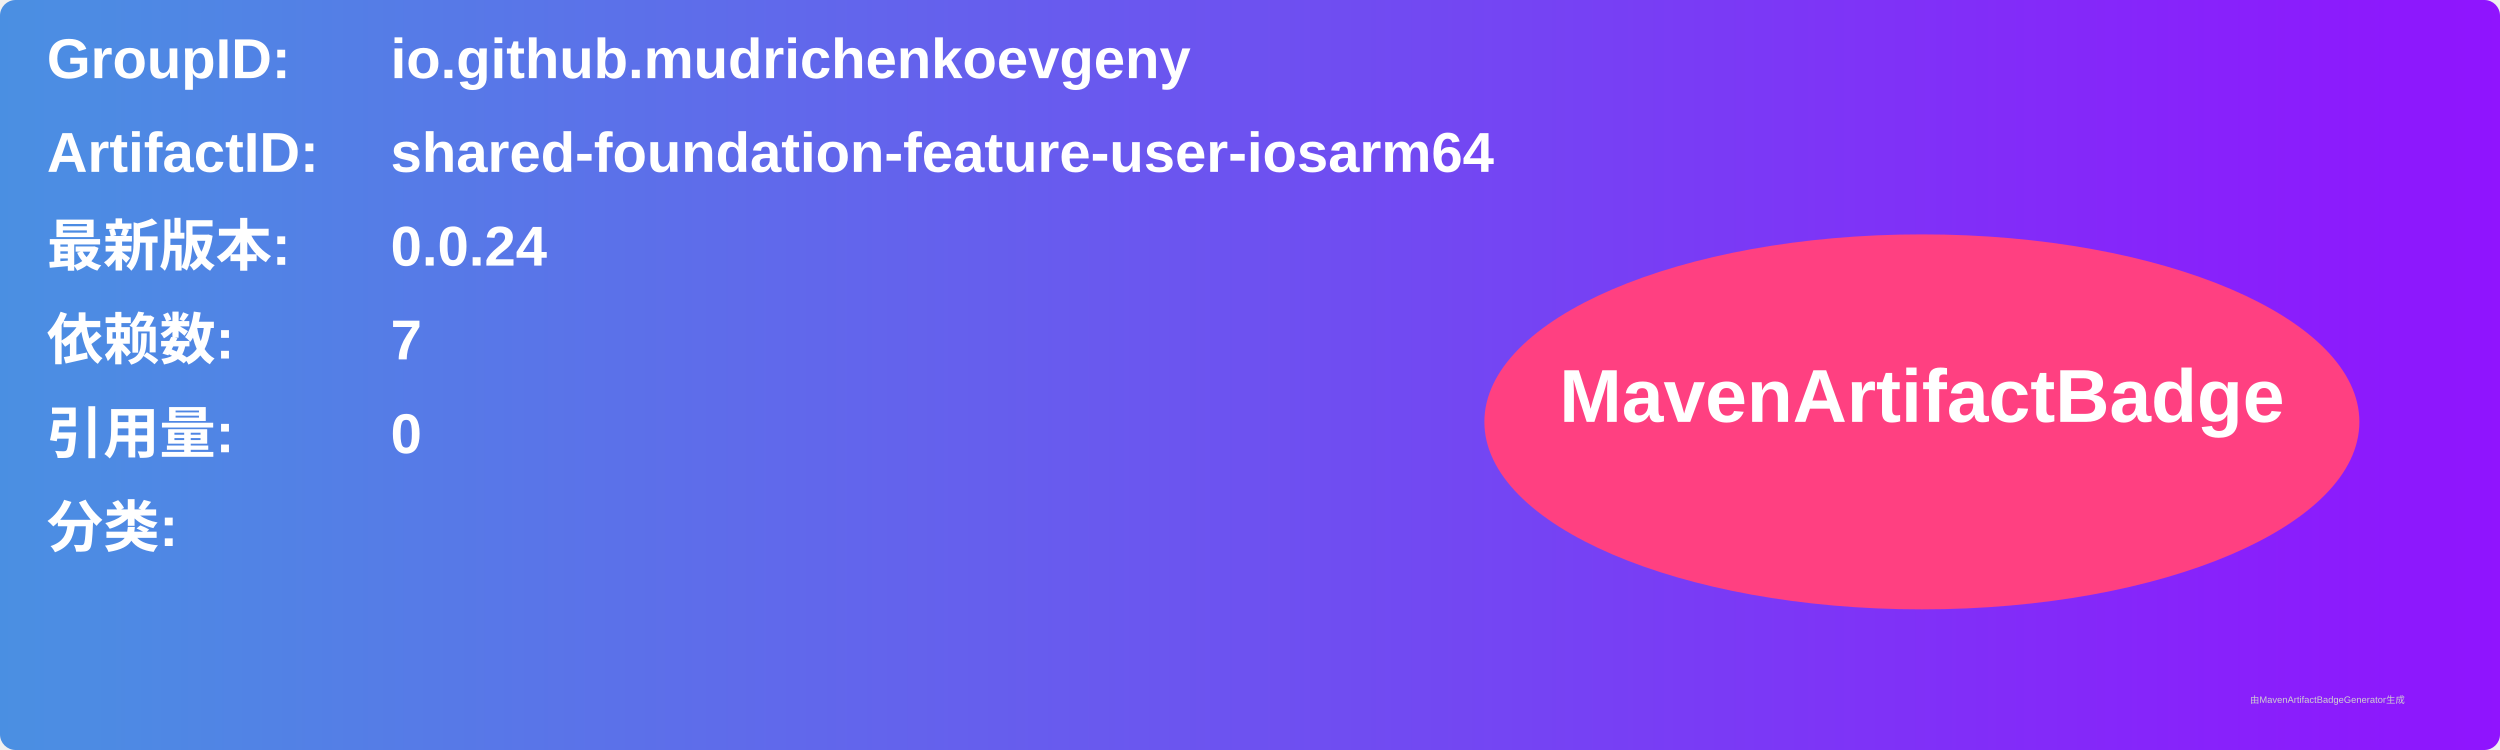
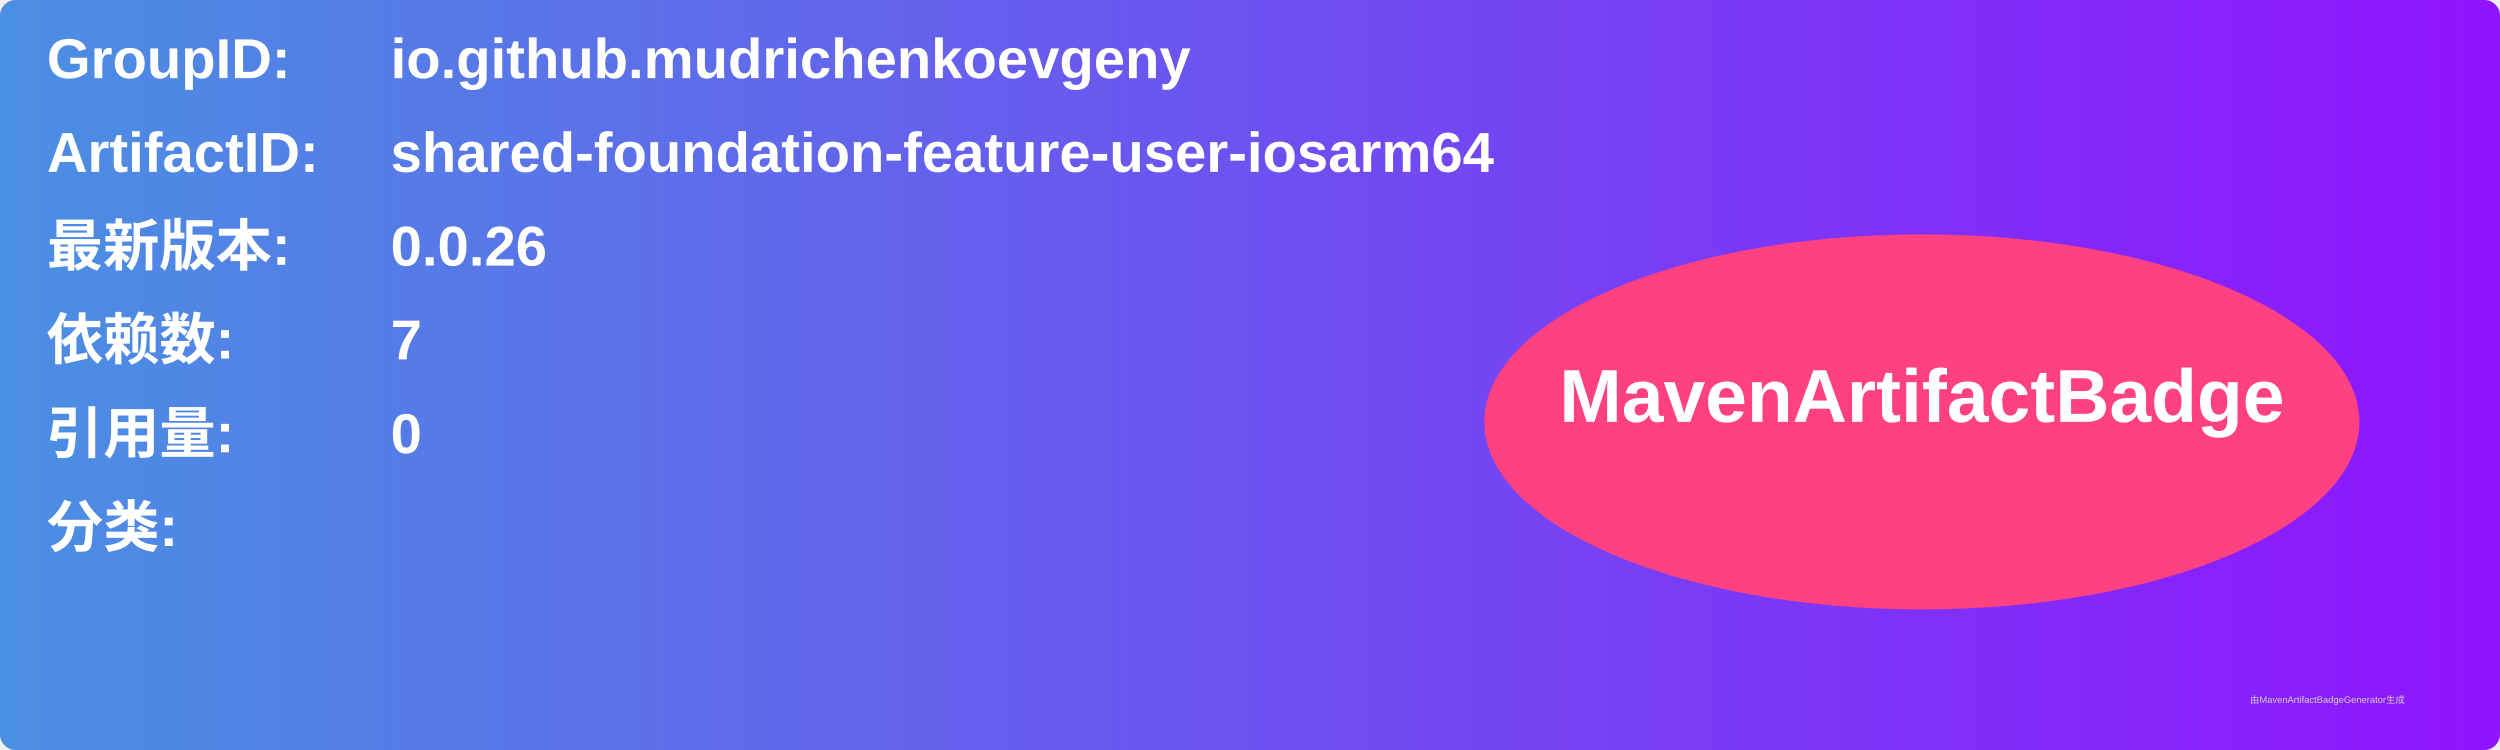
<svg xmlns="http://www.w3.org/2000/svg" width="800" height="240" viewBox="0 0 800 240">
  <linearGradient id="grad" x1="0%" y1="0%" x2="100%" y2="0%">
    <stop offset="0%" stop-color="#4a90e2" />
    <stop offset="100%" stop-color="#9013fe" />
  </linearGradient>
  <rect width="100%" height="100%" rx="5" ry="5" fill="url(#grad)" />
  <g transform="translate(15, 15)">
    <text x="0" y="10" font-family="Arial" font-size="18" fill="white" font-weight="bold" width="260">GroupID:</text>
    <text x="110" y="10" font-family="Arial" font-size="18" fill="white" font-weight="bold" width="460">io.github.mudrichenkoevgeny</text>
    <text x="0" y="40" font-family="Arial" font-size="18" fill="white" font-weight="bold" width="260">ArtifactID:</text>
    <text x="110" y="40" font-family="Arial" font-size="18" fill="white" font-weight="bold" width="460">shared-foundation-feature-user-iosarm64</text>
    <text x="0" y="70" font-family="Arial" font-size="18" fill="white" font-weight="bold">最新版本:</text>
    <text x="110" y="70" font-family="Arial" font-size="18" fill="white" font-weight="bold">
-       <tspan font-weight="bold">0.0.24</tspan>
+       <tspan font-weight="bold">0.0.26</tspan>
    </text>
    <text x="0" y="100" font-family="Arial" font-size="18" fill="white" font-weight="bold">依赖数: </text>
    <text x="110" y="100" font-family="Arial" font-size="18" fill="white">
      <tspan font-weight="bold">7</tspan>
    </text>
    <text x="0" y="130" font-family="Arial" font-size="18" fill="white" font-weight="bold">引用量: </text>
    <text x="110" y="130" font-family="Arial" font-size="18" fill="white">
      <tspan font-weight="bold">0</tspan>
    </text>
    <text x="0" y="160" font-family="Arial" font-size="18" fill="white" font-weight="bold">分类:</text>
    <text x="10" y="190" font-family="Arial" font-size="10" fill="white">
      <tspan font-weight="bold" />
    </text>
    <ellipse cx="600" cy="120" rx="140" ry="60" fill="#ff4081" />
    <text x="600" y="120" text-anchor="middle" font-family="Arial" font-size="24" fill="white" font-weight="bold">MavenArtifactBadge</text>
  </g>
  <text x="720" y="225" font-family="Arial" font-size="3" fill="#d0d0d0">由MavenArtifactBadgeGenerator生成</text>
</svg>
